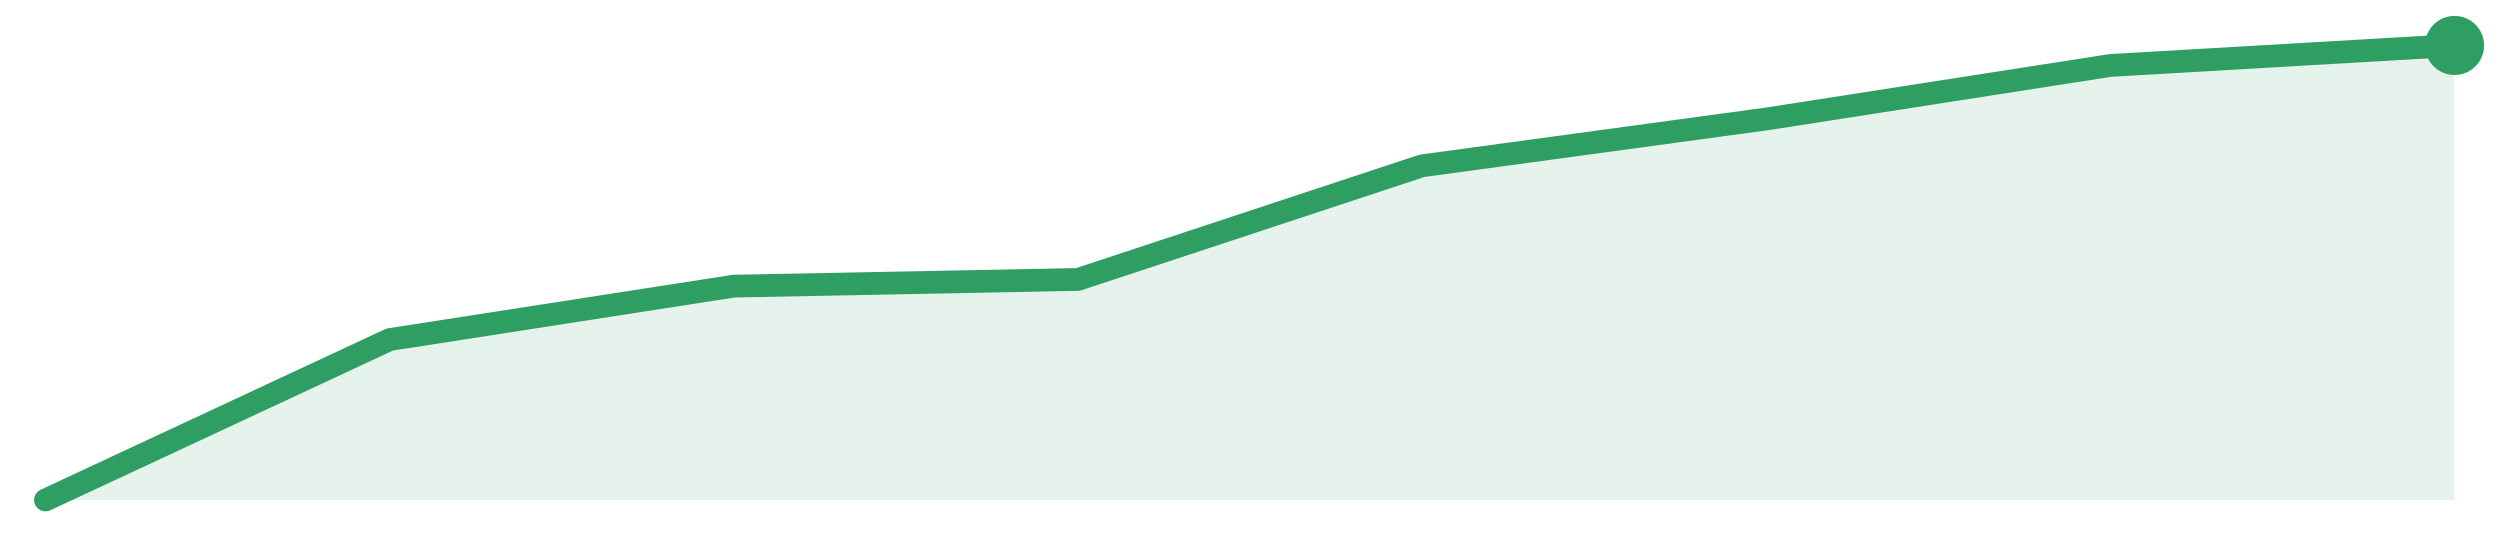
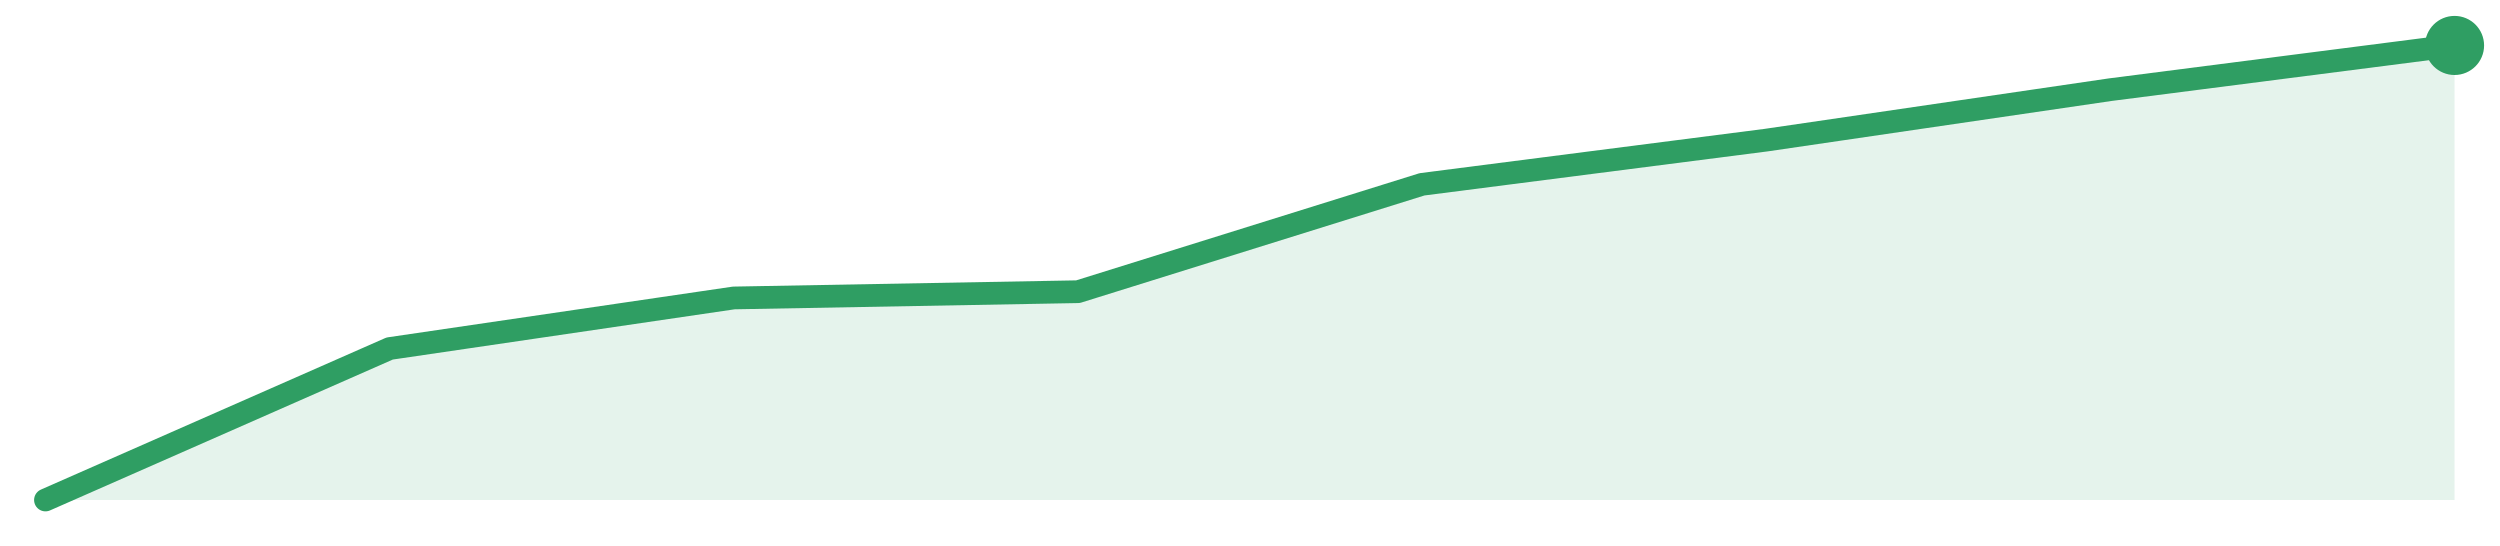
<svg xmlns="http://www.w3.org/2000/svg" width="220" height="48" viewBox="0 0 220 48" role="img" aria-label="trend">
-   <path d="M4.0,44.0 L4.0,44.0 L34.29,29.88 L64.57,25.18 L94.86,24.59 L125.14,14.59 L155.43,10.47 L185.71,5.76 L216.0,4.0 L216.0,44.0 Z" fill="#2f9e631f" />
-   <path d="M4.0,44.0 L34.29,29.88 L64.57,25.18 L94.86,24.59 L125.14,14.59 L155.43,10.47 L185.71,5.76 L216.0,4.0" fill="none" stroke="#2f9e63" stroke-width="2" stroke-linejoin="round" stroke-linecap="round" />
+   <path d="M4.0,44.0 L4.0,44.0 L34.29,30.67 L64.57,26.22 L94.86,25.67 L125.14,16.22 L155.43,12.33 L185.71,7.89 L216.0,4.0 L216.0,44.0 Z" fill="#2f9e631f" />
+   <path d="M4.0,44.0 L34.29,30.67 L64.57,26.22 L94.86,25.67 L125.14,16.22 L155.43,12.33 L185.71,7.89 L216.0,4.0" fill="none" stroke="#2f9e63" stroke-width="2" stroke-linejoin="round" stroke-linecap="round" />
  <circle cx="216.0" cy="4.0" r="2.6" fill="#2f9e63" />
</svg>
